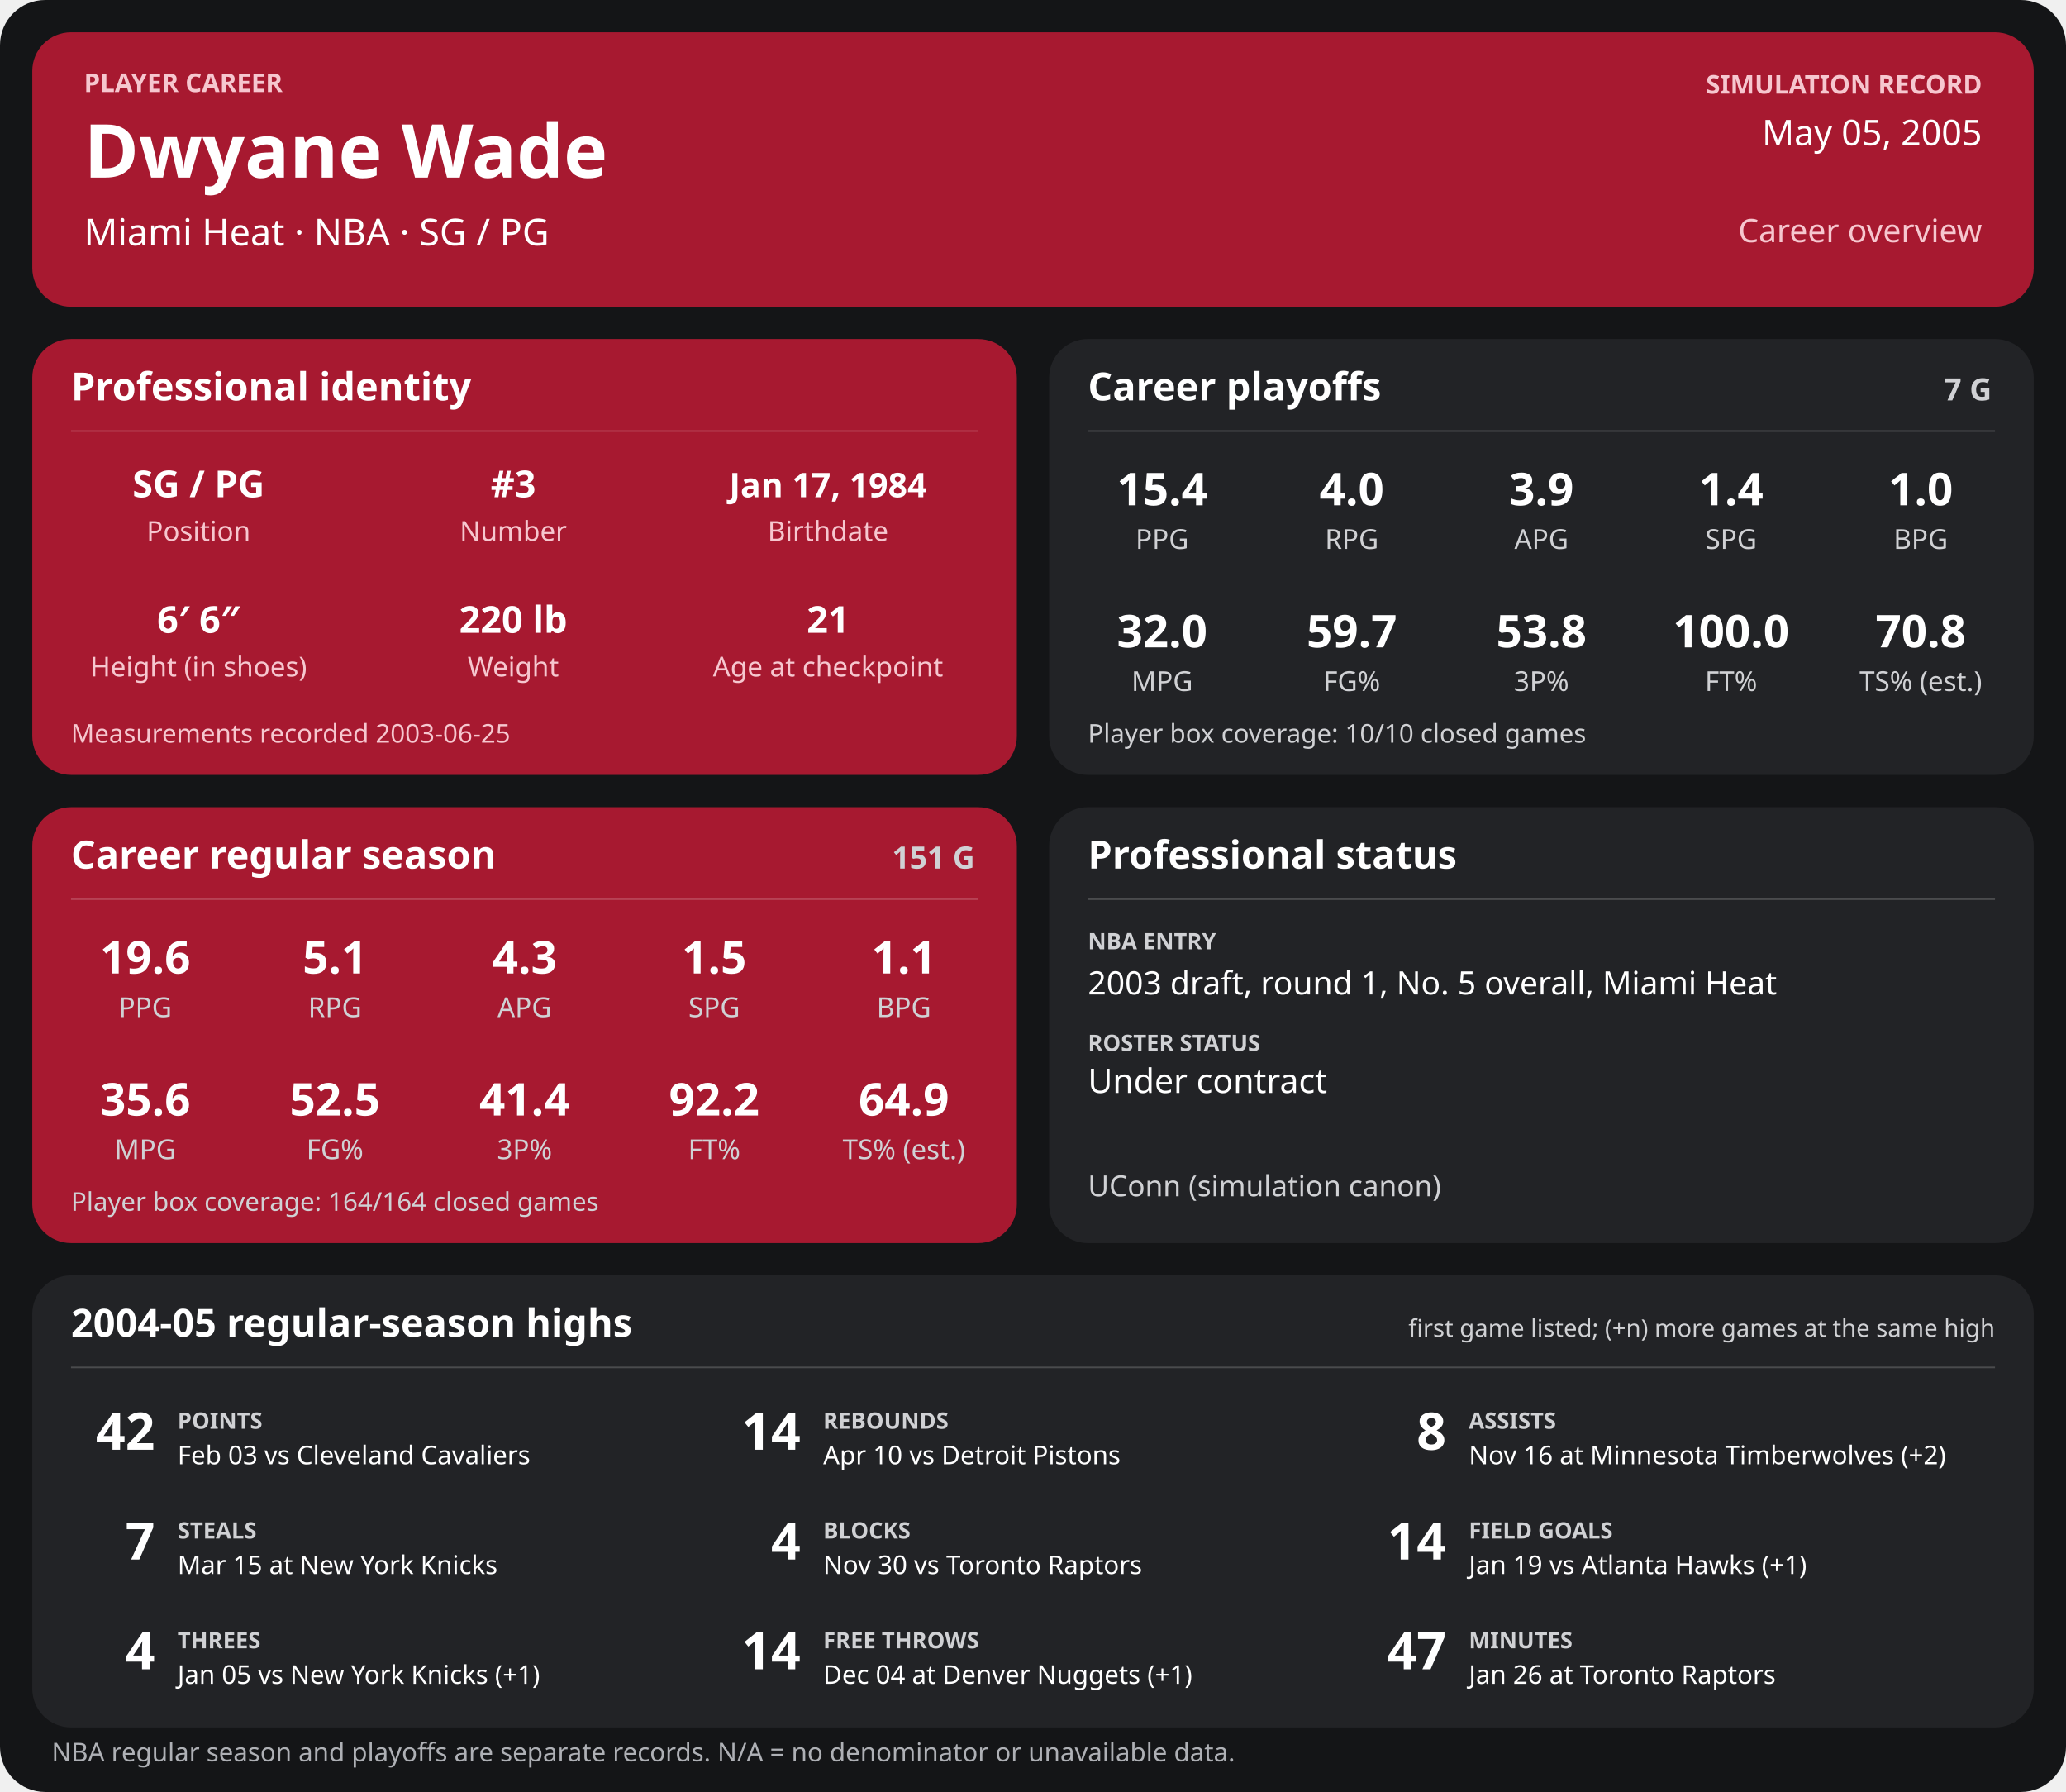
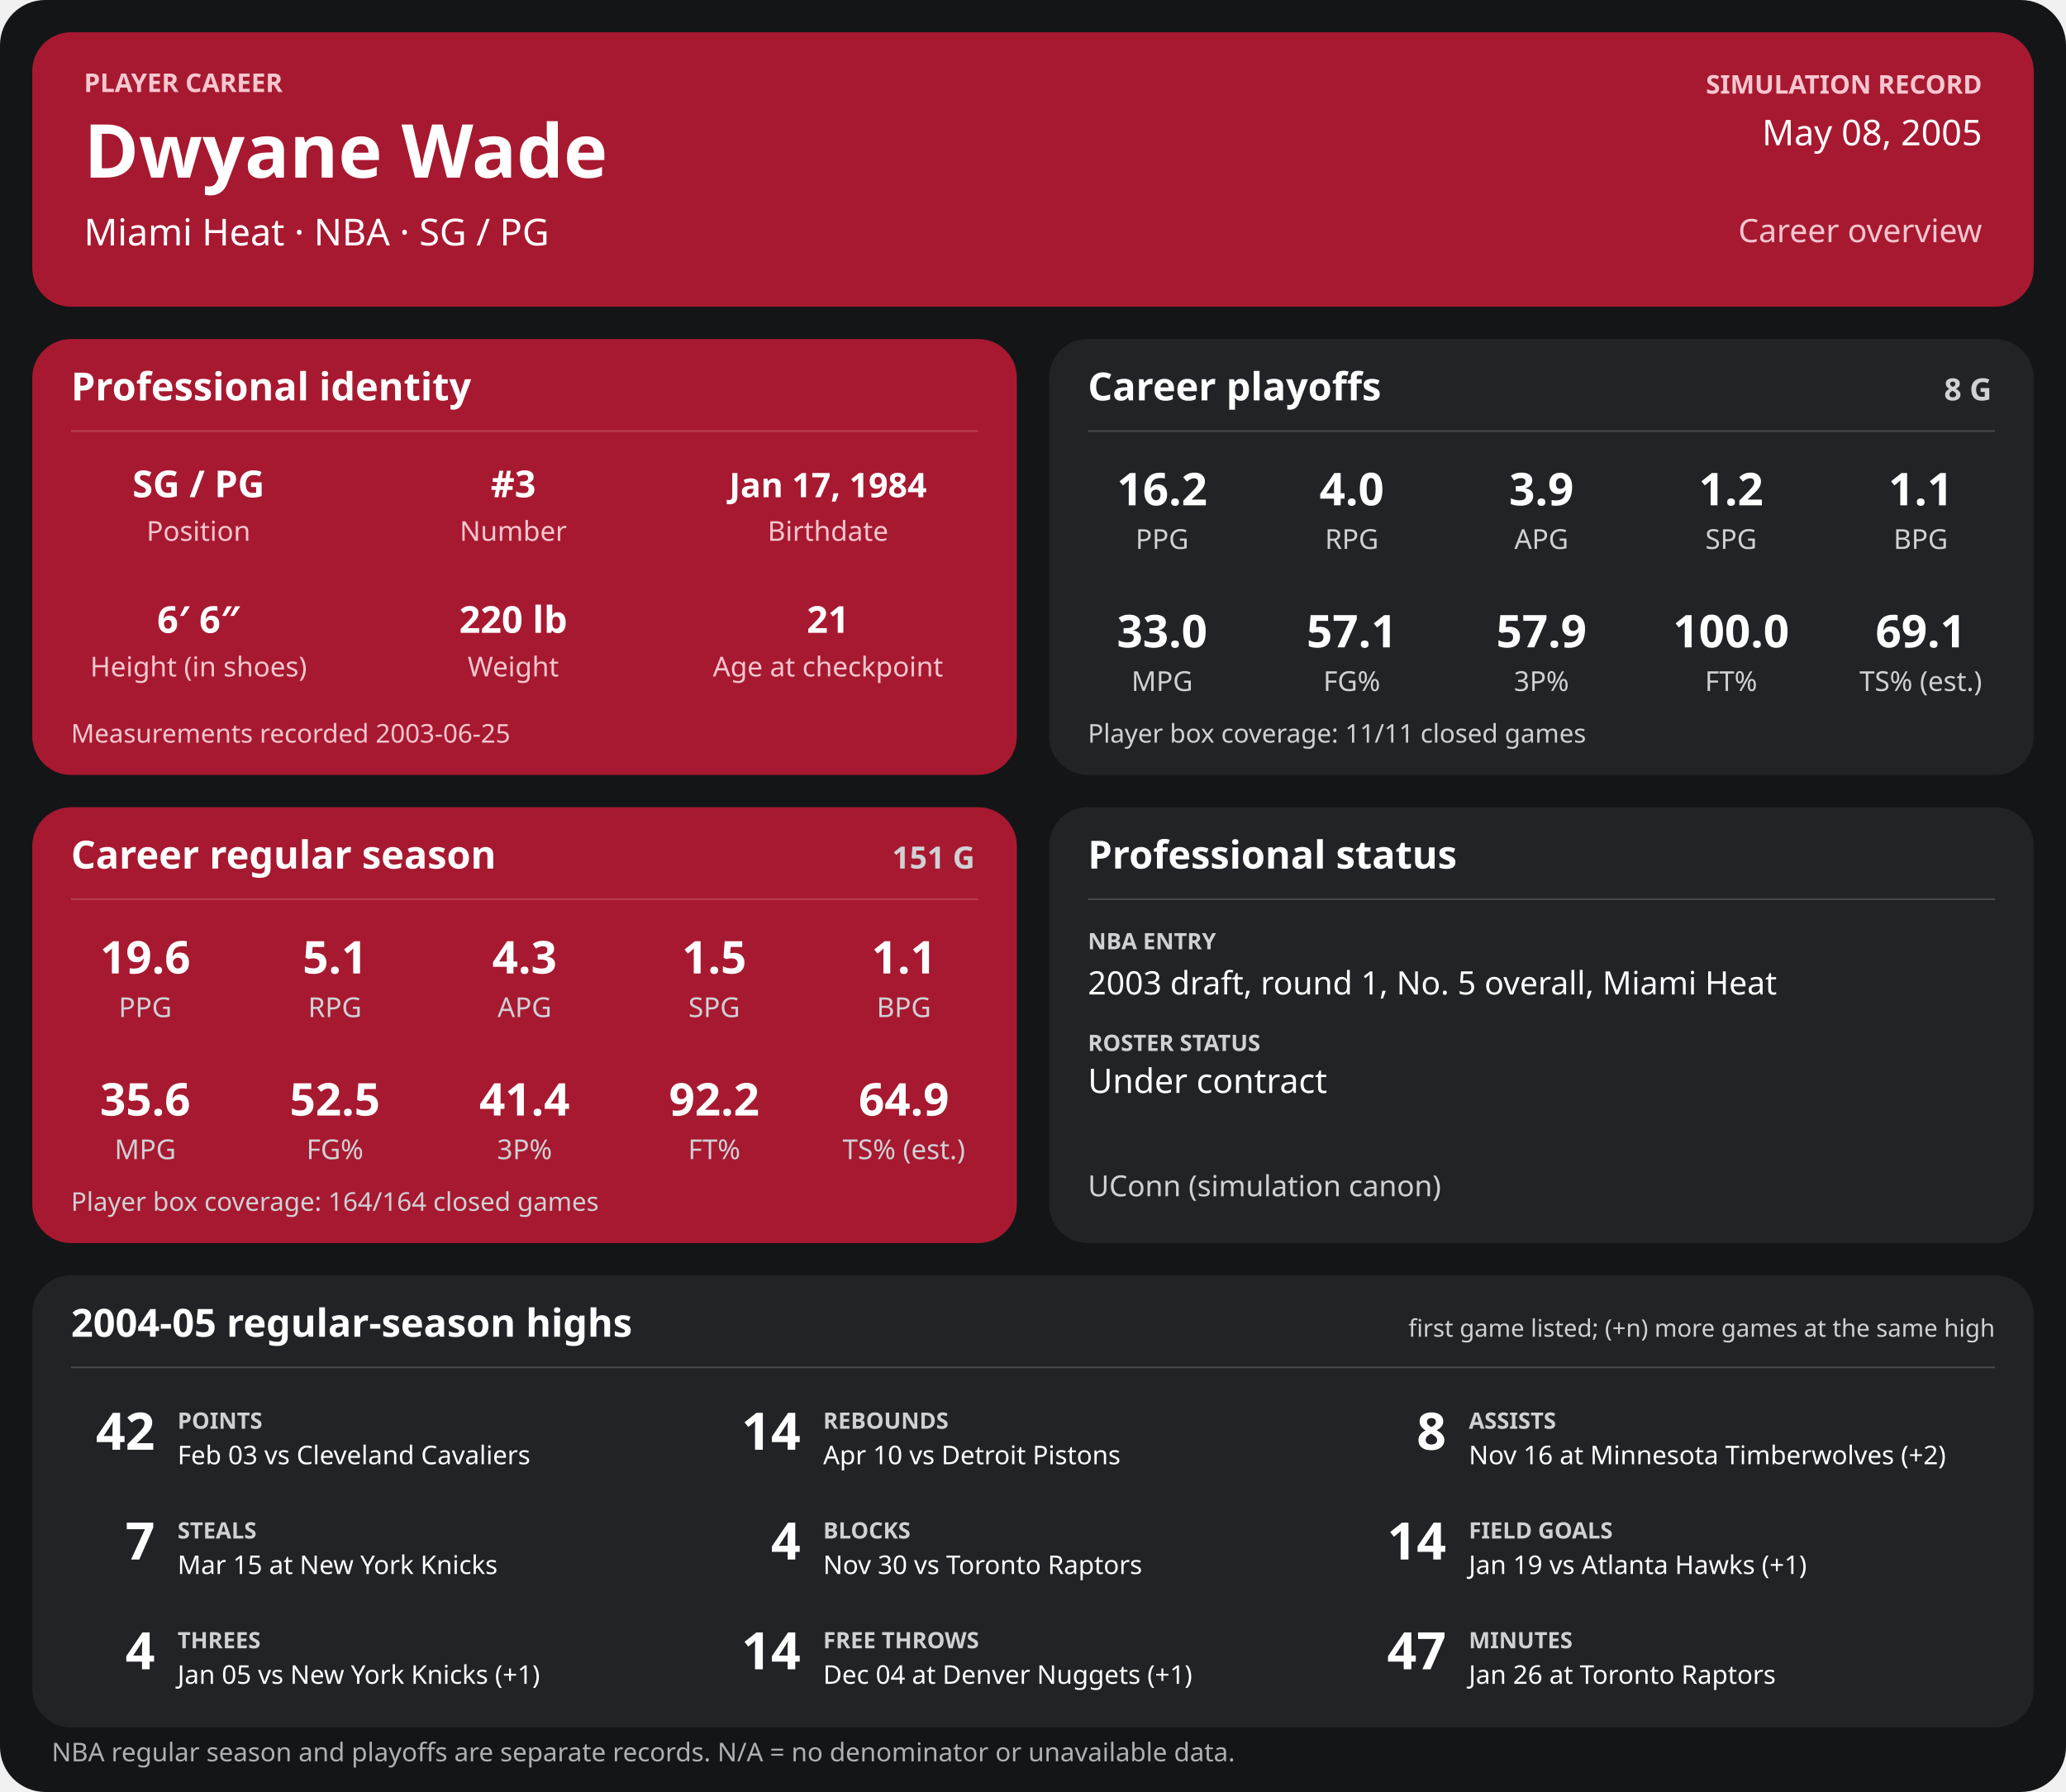
<svg xmlns="http://www.w3.org/2000/svg" width="1280" height="1110" viewBox="0 0 1280 1110" role="img" aria-labelledby="title desc">
  <rect width="1280" height="1110" rx="28" fill="#141517" />
  <g>
    <rect x="20" y="20" width="1240" height="170" rx="24" fill="#a71930" />
    <text x="52" y="57" font-family="sans-serif" fill="#f6c7cf" font-size="16" font-weight="700" text-anchor="start">PLAYER CAREER</text>
    <text x="52" y="110" font-family="sans-serif" fill="#ffffff" font-size="46" font-weight="700" text-anchor="start">Dwyane Wade</text>
    <text x="52" y="152" font-family="sans-serif" fill="#ffffff" font-size="23" font-weight="400" text-anchor="start">Miami Heat  ·  NBA  ·  SG / PG</text>
    <text x="1228" y="58" font-family="sans-serif" fill="#f6c7cf" font-size="16" font-weight="700" text-anchor="end">SIMULATION RECORD</text>
-     <text x="1228" y="90" font-family="sans-serif" fill="#ffffff" font-size="22" font-weight="500" text-anchor="end">May 05, 2005</text>
+     <text x="1228" y="90" font-family="sans-serif" fill="#ffffff" font-size="22" font-weight="500" text-anchor="end">May 08, 2005</text>
    <text x="1228" y="150" font-family="sans-serif" fill="#f6c7cf" font-size="20" font-weight="500" text-anchor="end">Career overview</text>
    <rect x="20" y="210" width="610" height="270" rx="24" fill="#a71930" />
    <text x="44" y="248" font-family="sans-serif" fill="#ffffff" font-size="24" font-weight="700" text-anchor="start">Professional identity</text>
    <line x1="44" y1="267" x2="606" y2="267" stroke="#ffffff" stroke-opacity="0.18" />
    <text x="123" y="308" font-family="sans-serif" fill="#ffffff" font-size="23" font-weight="600" text-anchor="middle">SG / PG</text>
    <text x="123" y="335" font-family="sans-serif" fill="#f6c7cf" font-size="17" font-weight="400" text-anchor="middle">Position</text>
    <text x="318" y="308" font-family="sans-serif" fill="#ffffff" font-size="23" font-weight="600" text-anchor="middle">#3</text>
    <text x="318" y="335" font-family="sans-serif" fill="#f6c7cf" font-size="17" font-weight="400" text-anchor="middle">Number</text>
    <text x="513" y="308" font-family="sans-serif" fill="#ffffff" font-size="21" font-weight="600" text-anchor="middle">Jan 17, 1984</text>
    <text x="513" y="335" font-family="sans-serif" fill="#f6c7cf" font-size="17" font-weight="400" text-anchor="middle">Birthdate</text>
    <text x="123" y="392" font-family="sans-serif" fill="#ffffff" font-size="23" font-weight="600" text-anchor="middle">6′ 6″</text>
    <text x="123" y="419" font-family="sans-serif" fill="#f6c7cf" font-size="17" font-weight="400" text-anchor="middle">Height (in shoes)</text>
    <text x="318" y="392" font-family="sans-serif" fill="#ffffff" font-size="23" font-weight="600" text-anchor="middle">220 lb</text>
    <text x="318" y="419" font-family="sans-serif" fill="#f6c7cf" font-size="17" font-weight="400" text-anchor="middle">Weight</text>
    <text x="513" y="392" font-family="sans-serif" fill="#ffffff" font-size="23" font-weight="600" text-anchor="middle">21</text>
    <text x="513" y="419" font-family="sans-serif" fill="#f6c7cf" font-size="17" font-weight="400" text-anchor="middle">Age at checkpoint</text>
    <text x="44" y="460" font-family="sans-serif" fill="#f6c7cf" font-size="16" font-weight="400" text-anchor="start">Measurements recorded 2003-06-25</text>
    <rect x="650" y="210" width="610" height="270" rx="24" fill="#222326" />
    <text x="674" y="248" font-family="sans-serif" fill="#ffffff" font-size="24" font-weight="700" text-anchor="start">Career playoffs</text>
-     <text x="1234" y="248" font-family="sans-serif" fill="#d0d1d4" font-size="19" font-weight="700" text-anchor="end">7 G</text>
+     <text x="1234" y="248" font-family="sans-serif" fill="#d0d1d4" font-size="19" font-weight="700" text-anchor="end">8 G</text>
    <line x1="674" y1="267" x2="1236" y2="267" stroke="#ffffff" stroke-opacity="0.18" />
-     <text x="720.0" y="313" font-family="sans-serif" fill="#ffffff" font-size="28" font-weight="600" text-anchor="middle">15.4</text>
+     <text x="720.0" y="313" font-family="sans-serif" fill="#ffffff" font-size="28" font-weight="600" text-anchor="middle">16.2</text>
    <text x="720.0" y="340" font-family="sans-serif" fill="#d0d1d4" font-size="17" font-weight="400" text-anchor="middle">PPG</text>
    <text x="837.5" y="313" font-family="sans-serif" fill="#ffffff" font-size="28" font-weight="600" text-anchor="middle">4.0</text>
    <text x="837.5" y="340" font-family="sans-serif" fill="#d0d1d4" font-size="17" font-weight="400" text-anchor="middle">RPG</text>
    <text x="955.0" y="313" font-family="sans-serif" fill="#ffffff" font-size="28" font-weight="600" text-anchor="middle">3.9</text>
    <text x="955.0" y="340" font-family="sans-serif" fill="#d0d1d4" font-size="17" font-weight="400" text-anchor="middle">APG</text>
-     <text x="1072.5" y="313" font-family="sans-serif" fill="#ffffff" font-size="28" font-weight="600" text-anchor="middle">1.4</text>
+     <text x="1072.5" y="313" font-family="sans-serif" fill="#ffffff" font-size="28" font-weight="600" text-anchor="middle">1.2</text>
    <text x="1072.5" y="340" font-family="sans-serif" fill="#d0d1d4" font-size="17" font-weight="400" text-anchor="middle">SPG</text>
-     <text x="1190.0" y="313" font-family="sans-serif" fill="#ffffff" font-size="28" font-weight="600" text-anchor="middle">1.0</text>
+     <text x="1190.0" y="313" font-family="sans-serif" fill="#ffffff" font-size="28" font-weight="600" text-anchor="middle">1.1</text>
    <text x="1190.0" y="340" font-family="sans-serif" fill="#d0d1d4" font-size="17" font-weight="400" text-anchor="middle">BPG</text>
-     <text x="720.0" y="401" font-family="sans-serif" fill="#ffffff" font-size="28" font-weight="600" text-anchor="middle">32.0</text>
+     <text x="720.0" y="401" font-family="sans-serif" fill="#ffffff" font-size="28" font-weight="600" text-anchor="middle">33.0</text>
    <text x="720.0" y="428" font-family="sans-serif" fill="#d0d1d4" font-size="17" font-weight="400" text-anchor="middle">MPG</text>
-     <text x="837.5" y="401" font-family="sans-serif" fill="#ffffff" font-size="28" font-weight="600" text-anchor="middle">59.7</text>
+     <text x="837.5" y="401" font-family="sans-serif" fill="#ffffff" font-size="28" font-weight="600" text-anchor="middle">57.1</text>
    <text x="837.5" y="428" font-family="sans-serif" fill="#d0d1d4" font-size="17" font-weight="400" text-anchor="middle">FG%</text>
-     <text x="955.0" y="401" font-family="sans-serif" fill="#ffffff" font-size="28" font-weight="600" text-anchor="middle">53.8</text>
+     <text x="955.0" y="401" font-family="sans-serif" fill="#ffffff" font-size="28" font-weight="600" text-anchor="middle">57.9</text>
    <text x="955.0" y="428" font-family="sans-serif" fill="#d0d1d4" font-size="17" font-weight="400" text-anchor="middle">3P%</text>
    <text x="1072.5" y="401" font-family="sans-serif" fill="#ffffff" font-size="28" font-weight="600" text-anchor="middle">100.0</text>
    <text x="1072.5" y="428" font-family="sans-serif" fill="#d0d1d4" font-size="17" font-weight="400" text-anchor="middle">FT%</text>
-     <text x="1190.0" y="401" font-family="sans-serif" fill="#ffffff" font-size="28" font-weight="600" text-anchor="middle">70.8</text>
+     <text x="1190.0" y="401" font-family="sans-serif" fill="#ffffff" font-size="28" font-weight="600" text-anchor="middle">69.1</text>
    <text x="1190.0" y="428" font-family="sans-serif" fill="#d0d1d4" font-size="17" font-weight="400" text-anchor="middle">TS% (est.)</text>
-     <text x="674" y="460" font-family="sans-serif" fill="#d0d1d4" font-size="16" font-weight="400" text-anchor="start">Player box coverage: 10/10 closed games</text>
+     <text x="674" y="460" font-family="sans-serif" fill="#d0d1d4" font-size="16" font-weight="400" text-anchor="start">Player box coverage: 11/11 closed games</text>
    <rect x="20" y="500" width="610" height="270" rx="24" fill="#a71930" />
    <text x="44" y="538" font-family="sans-serif" fill="#ffffff" font-size="24" font-weight="700" text-anchor="start">Career regular season</text>
    <text x="604" y="538" font-family="sans-serif" fill="#d0d1d4" font-size="19" font-weight="700" text-anchor="end">151 G</text>
    <line x1="44" y1="557" x2="606" y2="557" stroke="#ffffff" stroke-opacity="0.18" />
    <text x="90.0" y="603" font-family="sans-serif" fill="#ffffff" font-size="28" font-weight="600" text-anchor="middle">19.6</text>
    <text x="90.0" y="630" font-family="sans-serif" fill="#d0d1d4" font-size="17" font-weight="400" text-anchor="middle">PPG</text>
    <text x="207.5" y="603" font-family="sans-serif" fill="#ffffff" font-size="28" font-weight="600" text-anchor="middle">5.1</text>
    <text x="207.5" y="630" font-family="sans-serif" fill="#d0d1d4" font-size="17" font-weight="400" text-anchor="middle">RPG</text>
    <text x="325.0" y="603" font-family="sans-serif" fill="#ffffff" font-size="28" font-weight="600" text-anchor="middle">4.3</text>
    <text x="325.0" y="630" font-family="sans-serif" fill="#d0d1d4" font-size="17" font-weight="400" text-anchor="middle">APG</text>
    <text x="442.5" y="603" font-family="sans-serif" fill="#ffffff" font-size="28" font-weight="600" text-anchor="middle">1.5</text>
    <text x="442.5" y="630" font-family="sans-serif" fill="#d0d1d4" font-size="17" font-weight="400" text-anchor="middle">SPG</text>
    <text x="560.0" y="603" font-family="sans-serif" fill="#ffffff" font-size="28" font-weight="600" text-anchor="middle">1.1</text>
    <text x="560.0" y="630" font-family="sans-serif" fill="#d0d1d4" font-size="17" font-weight="400" text-anchor="middle">BPG</text>
    <text x="90.0" y="691" font-family="sans-serif" fill="#ffffff" font-size="28" font-weight="600" text-anchor="middle">35.6</text>
    <text x="90.0" y="718" font-family="sans-serif" fill="#d0d1d4" font-size="17" font-weight="400" text-anchor="middle">MPG</text>
    <text x="207.5" y="691" font-family="sans-serif" fill="#ffffff" font-size="28" font-weight="600" text-anchor="middle">52.5</text>
    <text x="207.5" y="718" font-family="sans-serif" fill="#d0d1d4" font-size="17" font-weight="400" text-anchor="middle">FG%</text>
    <text x="325.0" y="691" font-family="sans-serif" fill="#ffffff" font-size="28" font-weight="600" text-anchor="middle">41.4</text>
    <text x="325.0" y="718" font-family="sans-serif" fill="#d0d1d4" font-size="17" font-weight="400" text-anchor="middle">3P%</text>
    <text x="442.5" y="691" font-family="sans-serif" fill="#ffffff" font-size="28" font-weight="600" text-anchor="middle">92.2</text>
    <text x="442.5" y="718" font-family="sans-serif" fill="#d0d1d4" font-size="17" font-weight="400" text-anchor="middle">FT%</text>
    <text x="560.0" y="691" font-family="sans-serif" fill="#ffffff" font-size="28" font-weight="600" text-anchor="middle">64.9</text>
    <text x="560.0" y="718" font-family="sans-serif" fill="#d0d1d4" font-size="17" font-weight="400" text-anchor="middle">TS% (est.)</text>
    <text x="44" y="750" font-family="sans-serif" fill="#d0d1d4" font-size="16" font-weight="400" text-anchor="start">Player box coverage: 164/164 closed games</text>
    <rect x="650" y="500" width="610" height="270" rx="24" fill="#222326" />
    <text x="674" y="538" font-family="sans-serif" fill="#ffffff" font-size="24" font-weight="700" text-anchor="start">Professional status</text>
    <line x1="674" y1="557" x2="1236" y2="557" stroke="#ffffff" stroke-opacity="0.18" />
    <text x="674" y="588" font-family="sans-serif" fill="#d0d1d4" font-size="14" font-weight="700" text-anchor="start">NBA ENTRY</text>
    <text x="674" y="616" font-family="sans-serif" fill="#ffffff" font-size="20" font-weight="500" text-anchor="start">2003 draft, round 1, No. 5 overall, Miami Heat</text>
    <text x="674" y="651" font-family="sans-serif" fill="#d0d1d4" font-size="14" font-weight="700" text-anchor="start">ROSTER STATUS</text>
    <text x="674" y="677" font-family="sans-serif" fill="#ffffff" font-size="21" font-weight="500" text-anchor="start">Under contract</text>
    <text x="674" y="741" font-family="sans-serif" fill="#d0d1d4" font-size="18" font-weight="400" text-anchor="start">UConn (simulation canon)</text>
    <rect x="20" y="790" width="1240" height="280" rx="24" fill="#222326" />
    <text x="44" y="828" font-family="sans-serif" fill="#ffffff" font-size="24" font-weight="700" text-anchor="start">2004-05 regular-season highs</text>
    <text x="1236" y="828" font-family="sans-serif" fill="#d0d1d4" font-size="15" font-weight="400" text-anchor="end">first game listed; (+n) more games at the same high</text>
    <line x1="44" y1="847" x2="1236" y2="847" stroke="#ffffff" stroke-opacity="0.18" />
    <text x="96" y="898" font-family="sans-serif" fill="#ffffff" font-size="32" font-weight="700" text-anchor="end">42</text>
    <text x="110" y="885" font-family="sans-serif" fill="#d0d1d4" font-size="14" font-weight="700" text-anchor="start">POINTS</text>
    <text x="110" y="907" font-family="sans-serif" fill="#ffffff" font-size="16" font-weight="400" text-anchor="start">Feb 03 vs Cleveland Cavaliers</text>
    <text x="496" y="898" font-family="sans-serif" fill="#ffffff" font-size="32" font-weight="700" text-anchor="end">14</text>
    <text x="510" y="885" font-family="sans-serif" fill="#d0d1d4" font-size="14" font-weight="700" text-anchor="start">REBOUNDS</text>
    <text x="510" y="907" font-family="sans-serif" fill="#ffffff" font-size="16" font-weight="400" text-anchor="start">Apr 10 vs Detroit Pistons</text>
    <text x="896" y="898" font-family="sans-serif" fill="#ffffff" font-size="32" font-weight="700" text-anchor="end">8</text>
    <text x="910" y="885" font-family="sans-serif" fill="#d0d1d4" font-size="14" font-weight="700" text-anchor="start">ASSISTS</text>
    <text x="910" y="907" font-family="sans-serif" fill="#ffffff" font-size="16" font-weight="400" text-anchor="start">Nov 16 at Minnesota Timberwolves (+2)</text>
    <text x="96" y="966" font-family="sans-serif" fill="#ffffff" font-size="32" font-weight="700" text-anchor="end">7</text>
    <text x="110" y="953" font-family="sans-serif" fill="#d0d1d4" font-size="14" font-weight="700" text-anchor="start">STEALS</text>
    <text x="110" y="975" font-family="sans-serif" fill="#ffffff" font-size="16" font-weight="400" text-anchor="start">Mar 15 at New York Knicks</text>
    <text x="496" y="966" font-family="sans-serif" fill="#ffffff" font-size="32" font-weight="700" text-anchor="end">4</text>
    <text x="510" y="953" font-family="sans-serif" fill="#d0d1d4" font-size="14" font-weight="700" text-anchor="start">BLOCKS</text>
    <text x="510" y="975" font-family="sans-serif" fill="#ffffff" font-size="16" font-weight="400" text-anchor="start">Nov 30 vs Toronto Raptors</text>
    <text x="896" y="966" font-family="sans-serif" fill="#ffffff" font-size="32" font-weight="700" text-anchor="end">14</text>
    <text x="910" y="953" font-family="sans-serif" fill="#d0d1d4" font-size="14" font-weight="700" text-anchor="start">FIELD GOALS</text>
    <text x="910" y="975" font-family="sans-serif" fill="#ffffff" font-size="16" font-weight="400" text-anchor="start">Jan 19 vs Atlanta Hawks (+1)</text>
    <text x="96" y="1034" font-family="sans-serif" fill="#ffffff" font-size="32" font-weight="700" text-anchor="end">4</text>
    <text x="110" y="1021" font-family="sans-serif" fill="#d0d1d4" font-size="14" font-weight="700" text-anchor="start">THREES</text>
    <text x="110" y="1043" font-family="sans-serif" fill="#ffffff" font-size="16" font-weight="400" text-anchor="start">Jan 05 vs New York Knicks (+1)</text>
    <text x="496" y="1034" font-family="sans-serif" fill="#ffffff" font-size="32" font-weight="700" text-anchor="end">14</text>
    <text x="510" y="1021" font-family="sans-serif" fill="#d0d1d4" font-size="14" font-weight="700" text-anchor="start">FREE THROWS</text>
    <text x="510" y="1043" font-family="sans-serif" fill="#ffffff" font-size="16" font-weight="400" text-anchor="start">Dec 04 at Denver Nuggets (+1)</text>
    <text x="896" y="1034" font-family="sans-serif" fill="#ffffff" font-size="32" font-weight="700" text-anchor="end">47</text>
    <text x="910" y="1021" font-family="sans-serif" fill="#d0d1d4" font-size="14" font-weight="700" text-anchor="start">MINUTES</text>
    <text x="910" y="1043" font-family="sans-serif" fill="#ffffff" font-size="16" font-weight="400" text-anchor="start">Jan 26 at Toronto Raptors</text>
    <text x="32" y="1091" font-family="sans-serif" fill="#aeb0b5" font-size="16" font-weight="400" text-anchor="start">NBA regular season and playoffs are separate records. N/A = no denominator or unavailable data.</text>
  </g>
</svg>
